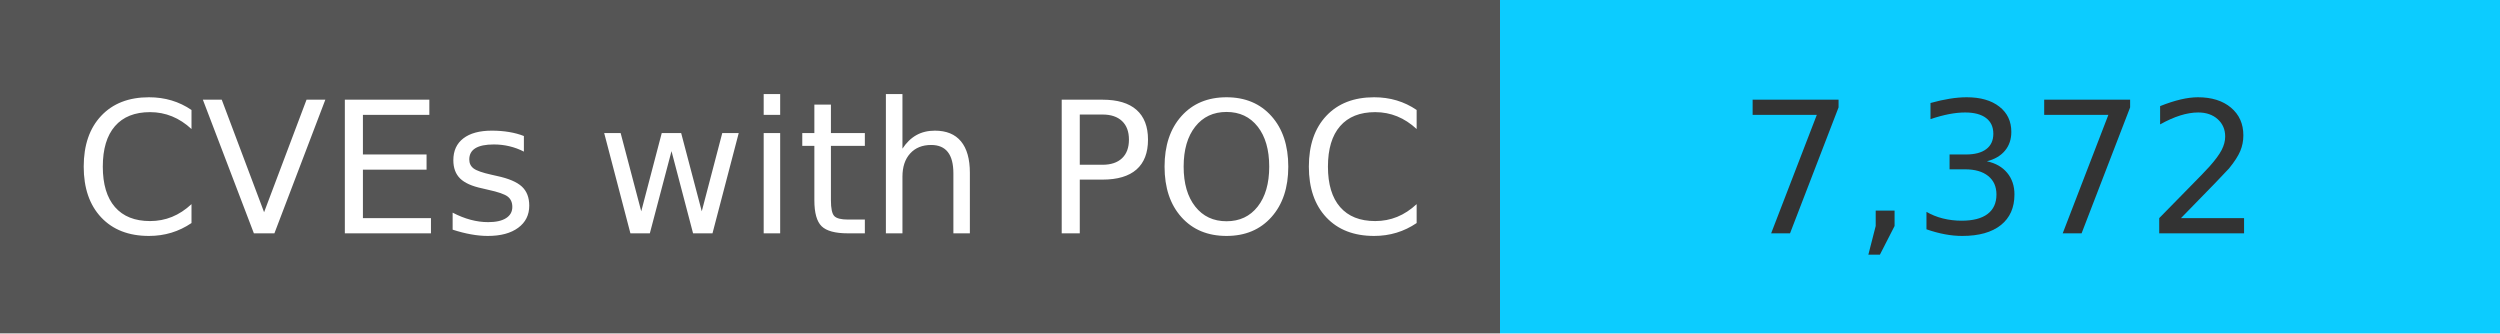
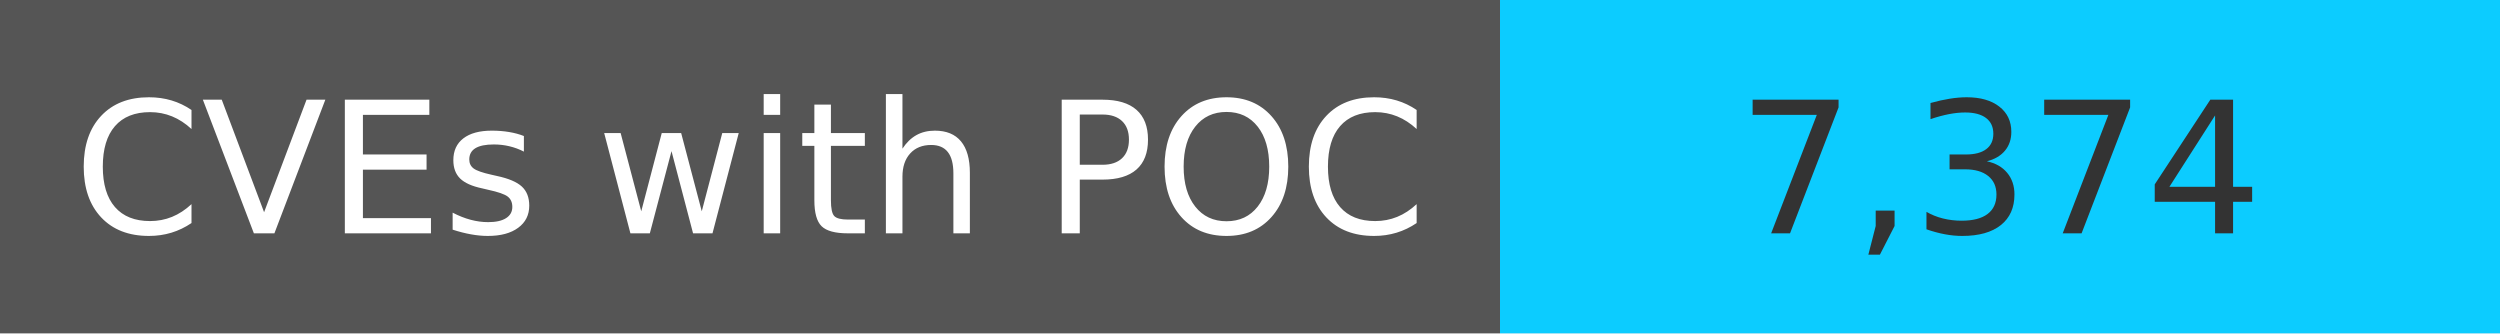
<svg xmlns="http://www.w3.org/2000/svg" width="150" height="20" role="img">
  <linearGradient id="s" x2="0" y2="100%">
    <stop offset="0" stop-color="#bbb" stop-opacity=".1" />
    <stop offset="1" stop-opacity=".1" />
  </linearGradient>
  <g>
    <rect width="90" height="20" fill="#555" />
    <rect x="90" width="267" height="20" fill="#0cccff" />
  </g>
  <g fill="#fff" text-anchor="middle" font-family="Verdana,Geneva,DejaVu Sans,sans-serif" text-rendering="geometricPrecision" font-size="110">
    <text x="450" y="140" transform="scale(.1)" fill="#fff">
            CVEs with POC
        </text>
    <text x="1200" y="140" transform="scale(.1)" fill="#333">
-             7,372
+             7,374
        </text>
  </g>
</svg>
